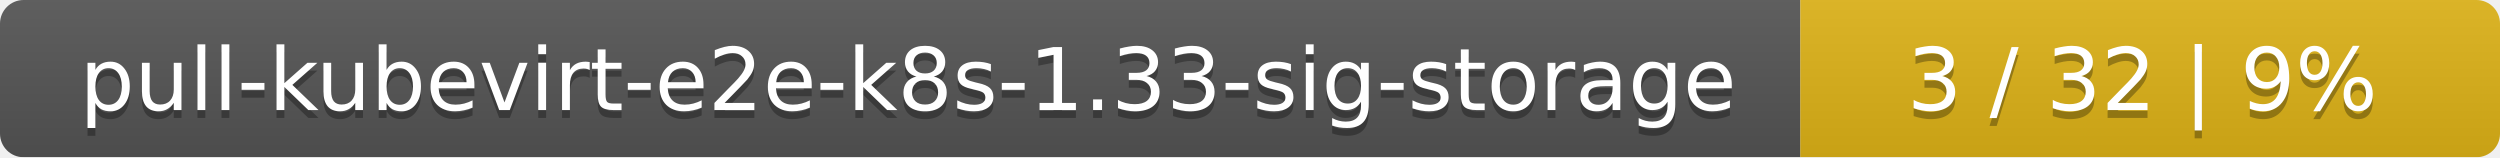
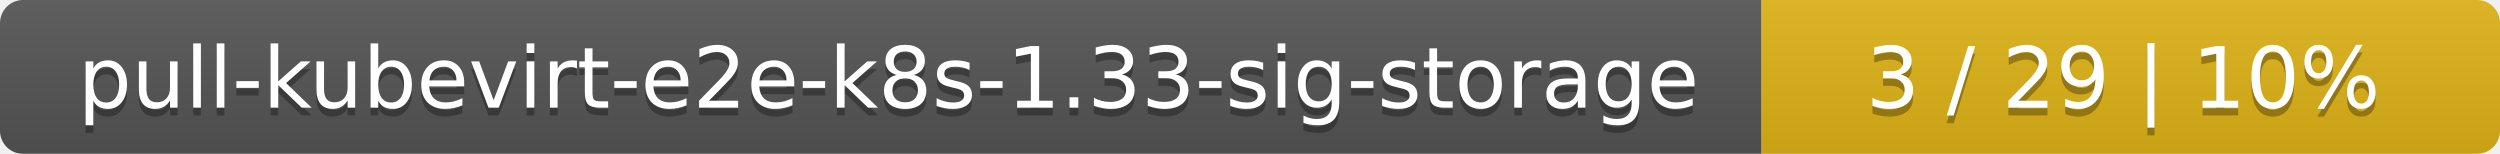
- <svg xmlns="http://www.w3.org/2000/svg" width="318" height="20">
+ <svg xmlns="http://www.w3.org/2000/svg" width="325" height="20">
  <linearGradient id="smooth" x2="0" y2="100%">
    <stop offset="0" stop-color="#bbb" stop-opacity=".1" />
    <stop offset="1" stop-opacity=".1" />
  </linearGradient>
  <mask id="round">
-     <rect width="318" height="20" rx="3" fill="#fff" />
+     <rect width="325" height="20" rx="3" fill="#fff" />
  </mask>
  <g mask="url(#round)">
    <rect width="229" height="20" fill="#555" />
-     <rect x="229" width="89" height="20" fill="#dfb317" />
-     <rect width="318" height="20" fill="url(#smooth)" />
+     <rect x="229" width="96" height="20" fill="#dfb317" />
+     <rect width="325" height="20" fill="url(#smooth)" />
  </g>
  <g fill="#fff" text-anchor="middle" font-family="DejaVu Sans,Verdana,Geneva,sans-serif" font-size="11">
    <text x="115.5" y="15" fill="#010101" fill-opacity=".3">pull-kubevirt-e2e-k8s-1.33-sig-storage</text>
    <text x="115.5" y="14">pull-kubevirt-e2e-k8s-1.33-sig-storage</text>
-     <text x="272.5" y="15" fill="#010101" fill-opacity=".3">3 / 32    |    9%</text>
-     <text x="272.5" y="14">3 / 32    |    9%</text>
+     <text x="276" y="15" fill="#010101" fill-opacity=".3">3 / 29    |    10%</text>
+     <text x="276" y="14">3 / 29    |    10%</text>
  </g>
</svg>
